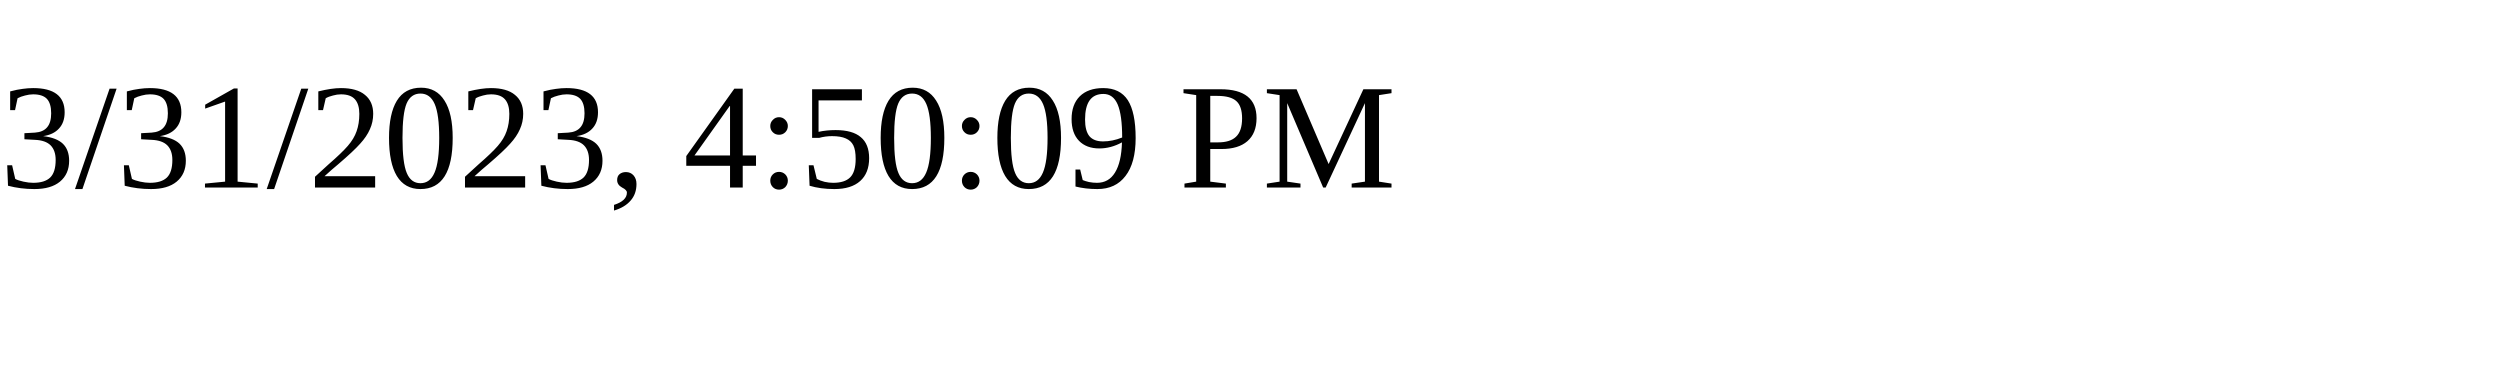
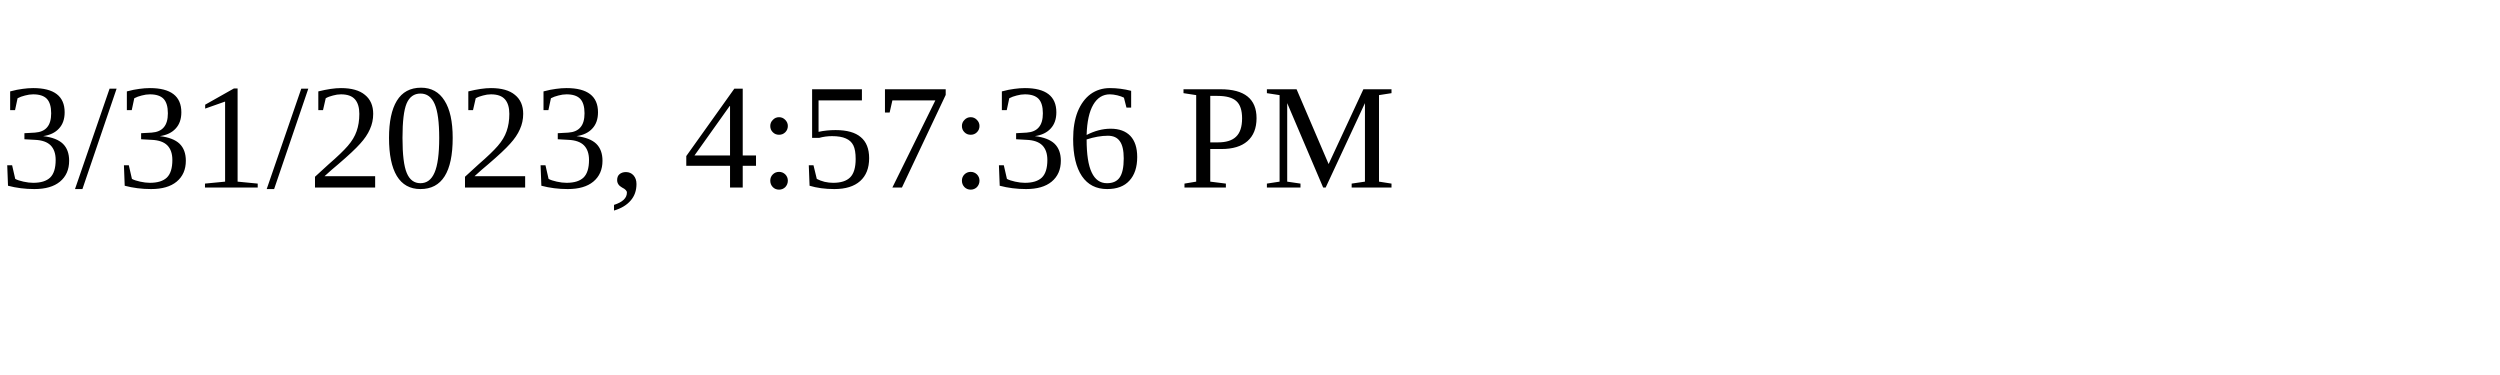
<svg xmlns="http://www.w3.org/2000/svg" height="30" width="200">
-   <text x="0" y="15">3/31/2023, 4:50:09 PM</text>
+   <text x="0" y="15">3/31/2023, 4:57:36 PM</text>
</svg>
